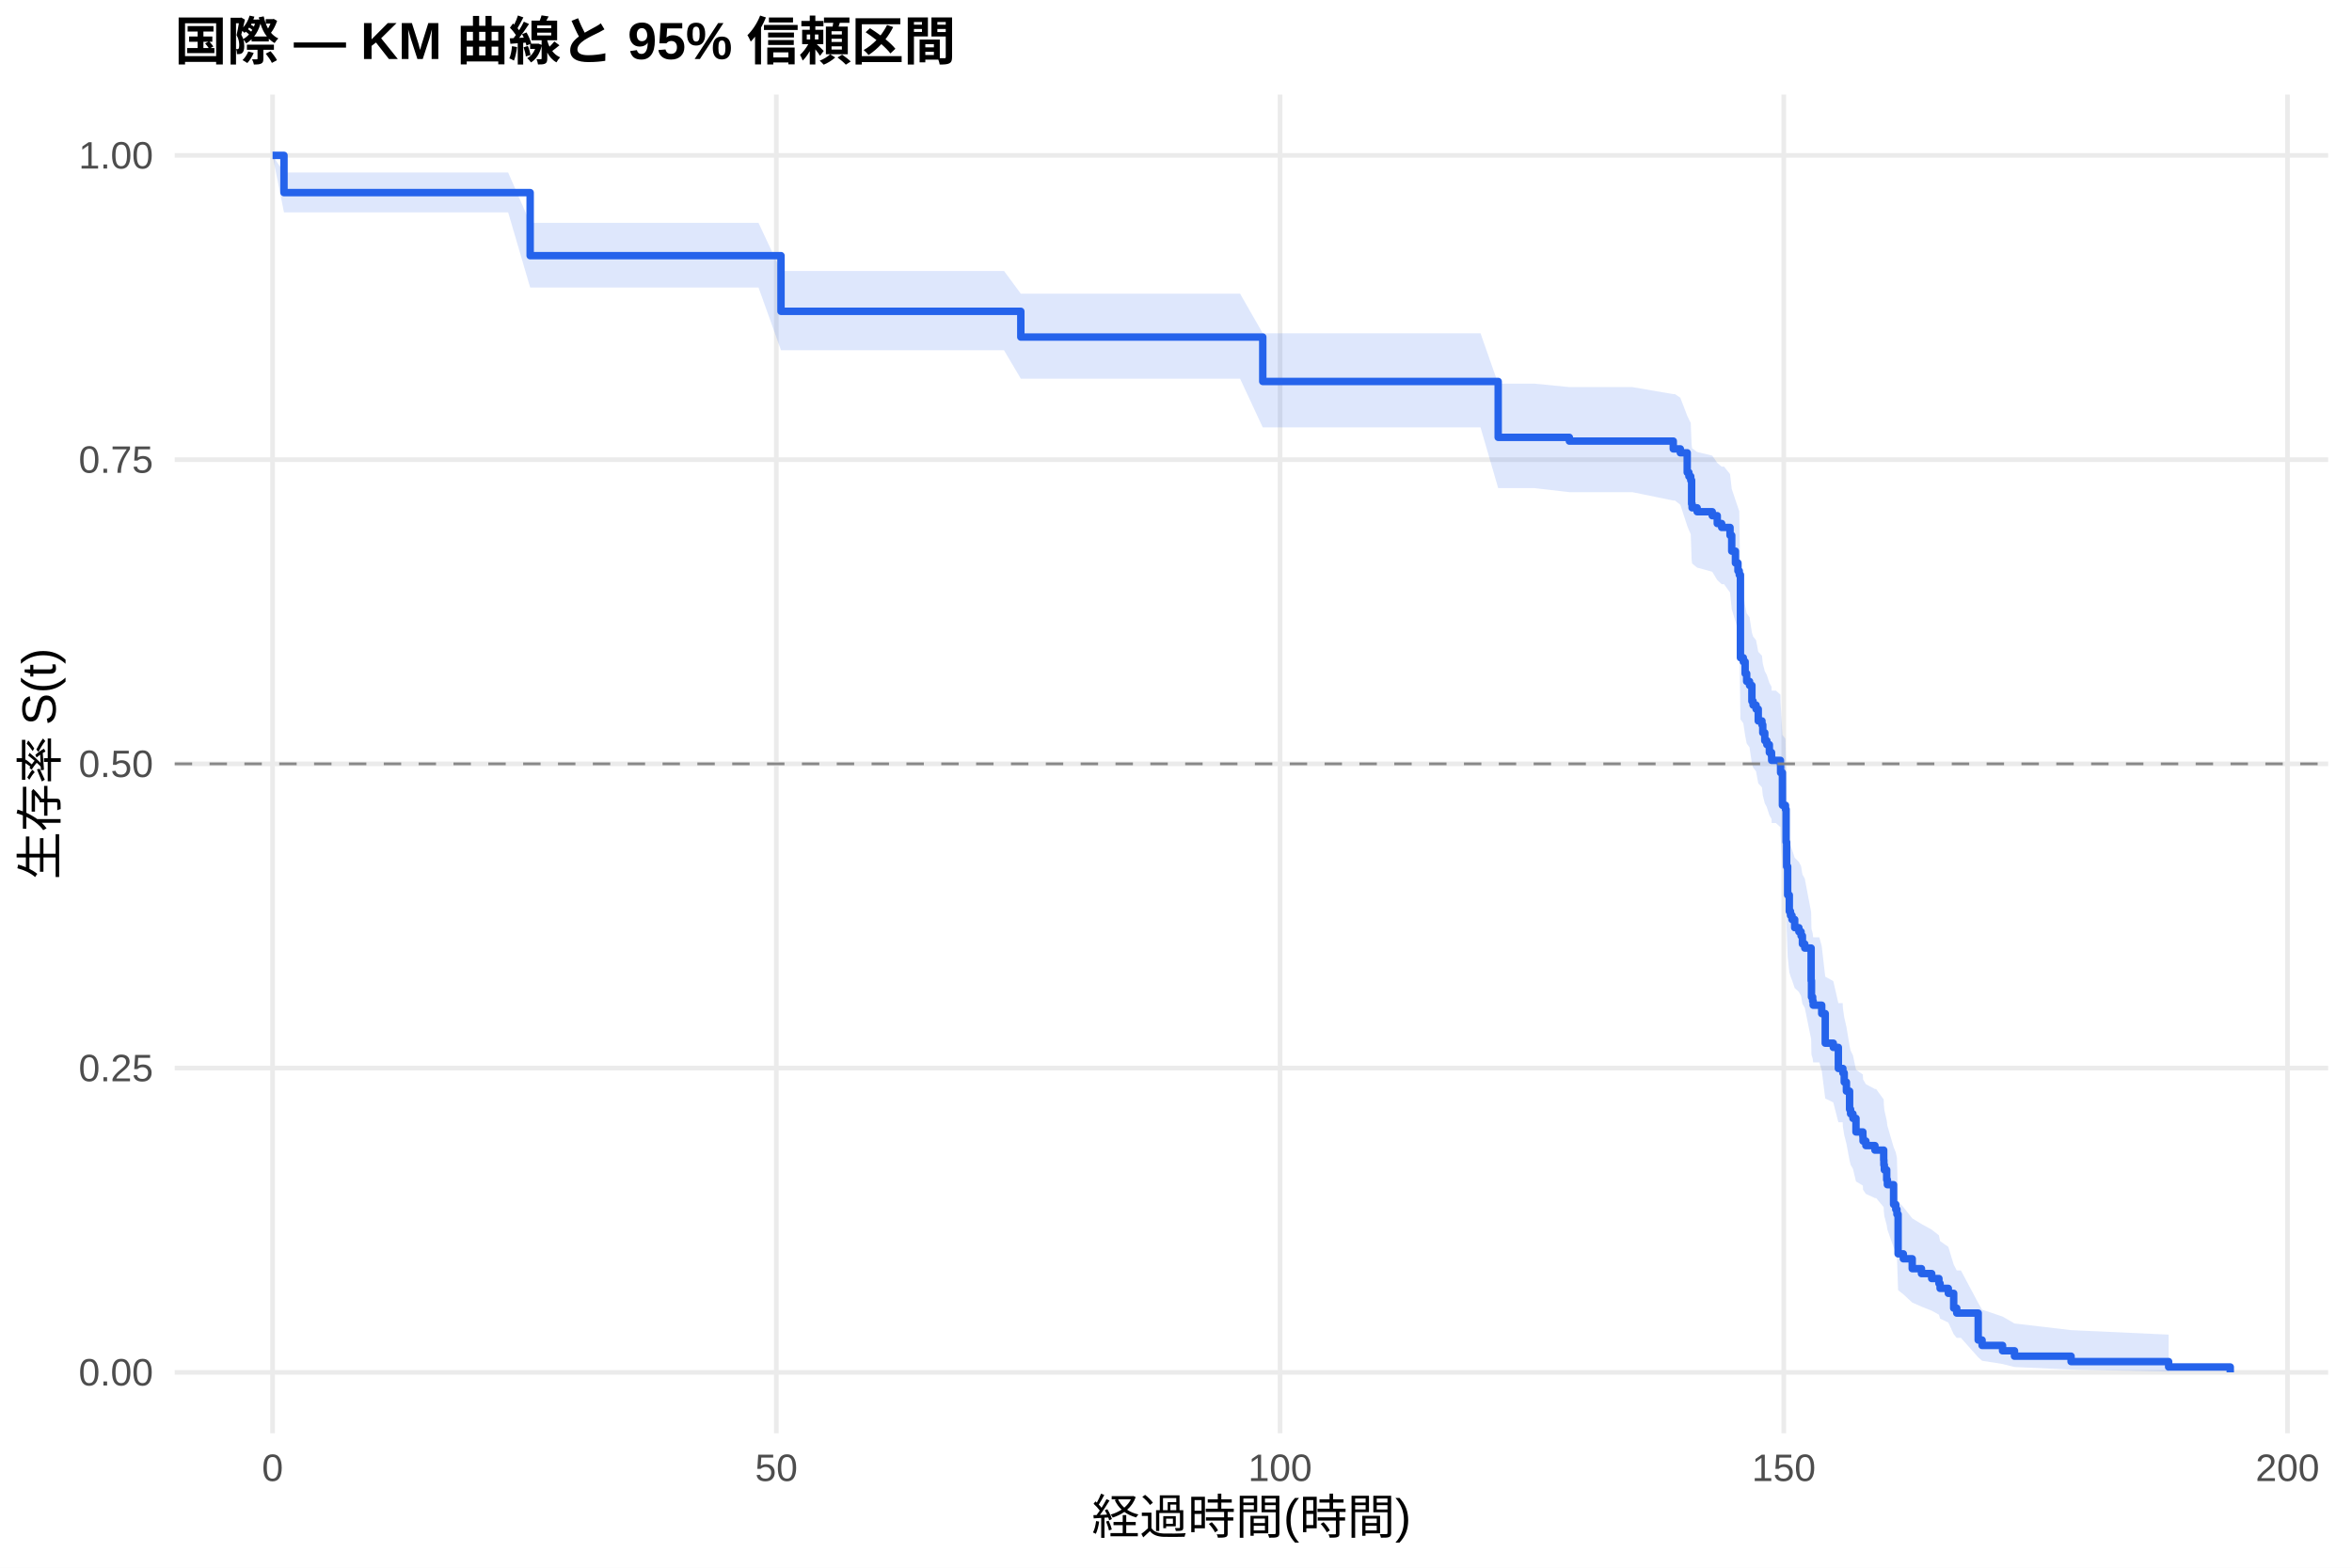
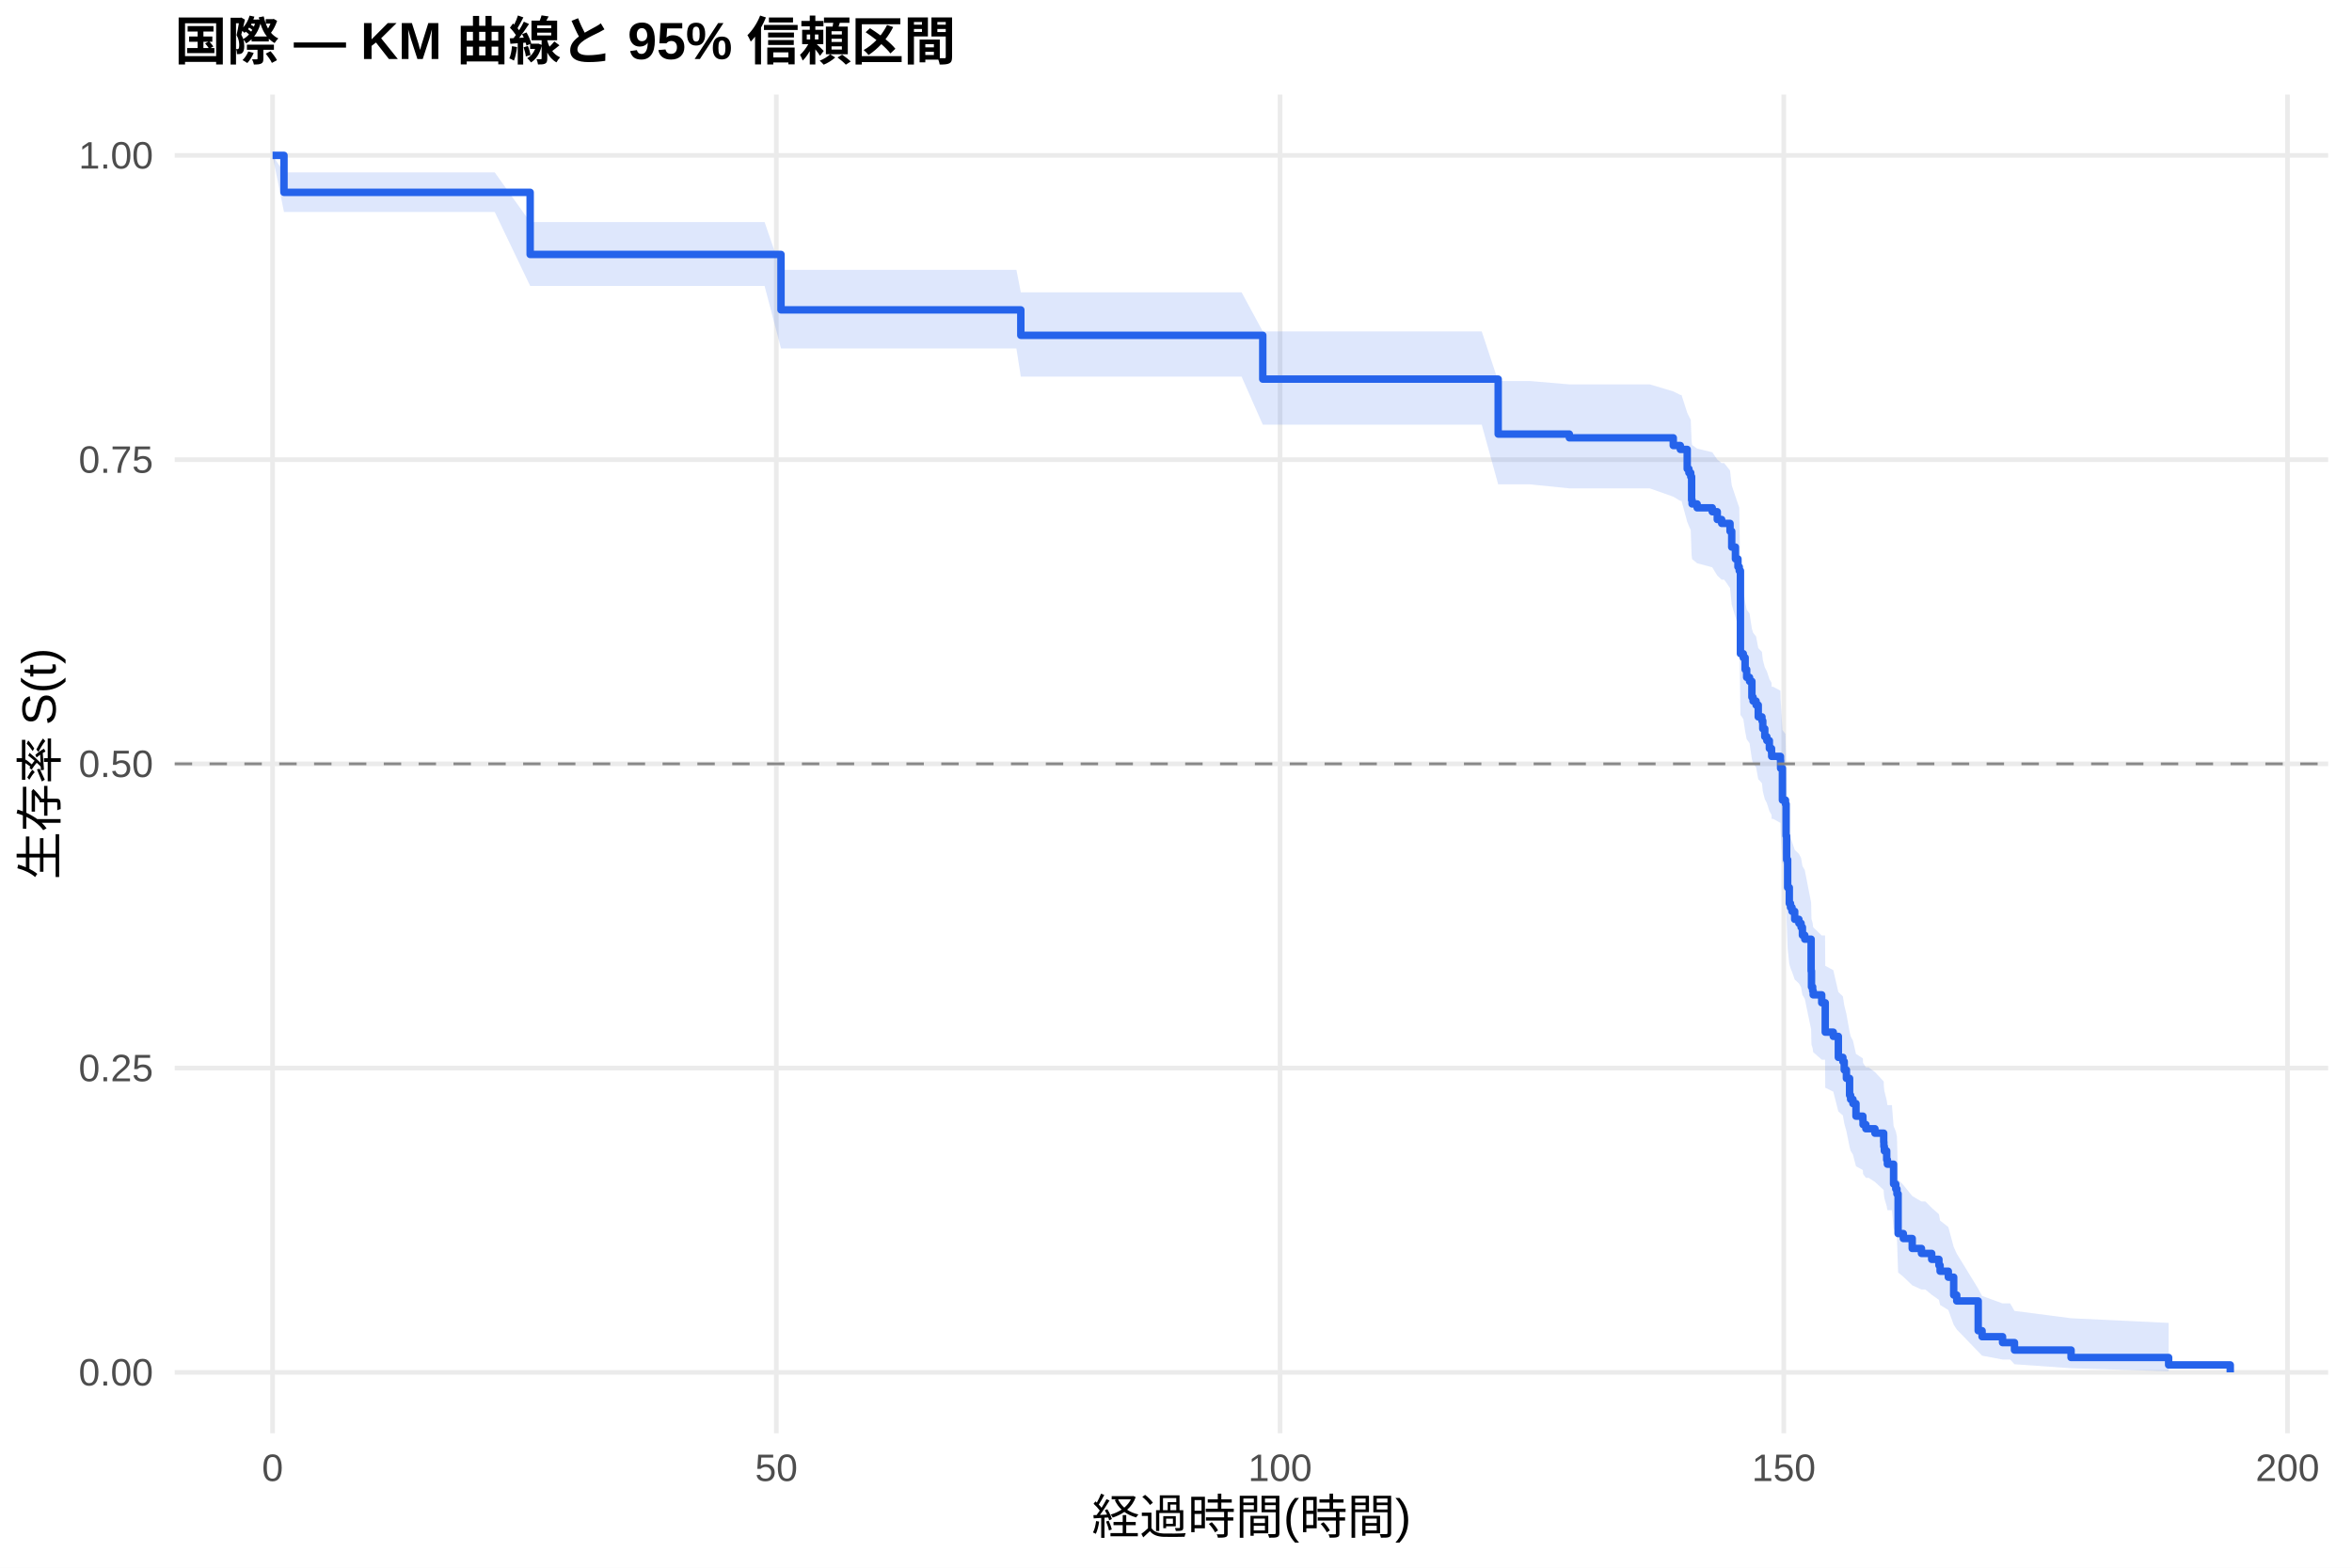
<svg xmlns="http://www.w3.org/2000/svg" width="540.00pt" height="360.00pt" viewBox="0 0 540.00 360.00">
  <g class="svglite">
    <defs>
      <style type="text/css">
    .svglite line, .svglite polyline, .svglite polygon, .svglite path, .svglite rect, .svglite circle {
      fill: none;
      stroke: #000000;
      stroke-linecap: round;
      stroke-linejoin: round;
      stroke-miterlimit: 10.00;
    }
    .svglite text {
      white-space: pre;
    }
    .svglite g.glyphgroup path {
      fill: inherit;
      stroke: none;
    }
  </style>
    </defs>
    <rect width="100%" height="100%" style="stroke: none; fill: #FFFFFF;" />
    <defs>
      <clipPath id="cpMC4wMHw1NDAuMDB8MC4wMHwzNjAuMDA=">
        <rect x="0.00" y="0.00" width="540.00" height="360.00" />
      </clipPath>
    </defs>
    <g clip-path="url(#cpMC4wMHw1NDAuMDB8MC4wMHwzNjAuMDA=)">
      <rect x="0" y="0.00" width="540.00" height="360.00" style="stroke-width: 1.07; stroke: none; fill: #FFFFFF;" />
    </g>
    <defs>
      <clipPath id="cpNDAuMTF8NTM0LjUyfDIxLjcxfDMyOS4xMg==">
        <rect x="40.11" y="21.71" width="494.41" height="307.41" />
      </clipPath>
    </defs>
    <g clip-path="url(#cpNDAuMTF8NTM0LjUyfDIxLjcxfDMyOS4xMg==)">
      <polyline points="40.11,315.14 534.52,315.14 " style="stroke-width: 1.07; stroke: #EBEBEB; stroke-linecap: butt;" />
      <polyline points="40.11,245.28 534.52,245.28 " style="stroke-width: 1.07; stroke: #EBEBEB; stroke-linecap: butt;" />
      <polyline points="40.11,175.41 534.52,175.41 " style="stroke-width: 1.07; stroke: #EBEBEB; stroke-linecap: butt;" />
      <polyline points="40.11,105.55 534.52,105.55 " style="stroke-width: 1.07; stroke: #EBEBEB; stroke-linecap: butt;" />
      <polyline points="40.11,35.68 534.52,35.68 " style="stroke-width: 1.07; stroke: #EBEBEB; stroke-linecap: butt;" />
      <polyline points="62.58,329.12 62.58,21.71 " style="stroke-width: 1.07; stroke: #EBEBEB; stroke-linecap: butt;" />
      <polyline points="178.24,329.12 178.24,21.71 " style="stroke-width: 1.07; stroke: #EBEBEB; stroke-linecap: butt;" />
      <polyline points="293.89,329.12 293.89,21.71 " style="stroke-width: 1.07; stroke: #EBEBEB; stroke-linecap: butt;" />
      <polyline points="409.54,329.12 409.54,21.71 " style="stroke-width: 1.07; stroke: #EBEBEB; stroke-linecap: butt;" />
      <polyline points="525.19,329.12 525.19,21.71 " style="stroke-width: 1.07; stroke: #EBEBEB; stroke-linecap: butt;" />
-       <polygon points="62.58,35.68 65.20,39.62 74.46,39.62 85.98,39.62 92.81,39.62 102.29,39.62 116.67,39.62 121.72,51.18 129.97,51.18 140.73,51.18 164.24,51.18 174.15,51.18 179.31,62.22 196.20,62.22 202.33,62.22 222.07,62.22 230.51,62.22 234.37,67.44 241.34,67.44 251.33,67.44 257.30,67.44 264.40,67.44 273.76,67.44 284.71,67.44 289.92,76.54 296.70,76.54 312.16,76.54 319.33,76.54 328.89,76.54 339.92,76.54 343.97,88.10 352.29,88.10 360.31,88.89 362.01,88.89 367.48,88.89 374.77,88.89 384.17,90.51 384.56,90.51 385.79,91.33 387.37,95.46 387.76,96.28 388.18,97.11 388.38,102.11 388.49,102.95 389.65,103.79 393.12,104.63 394.27,106.31 395.28,107.15 395.82,107.15 397.20,108.85 397.59,112.25 398.44,114.81 399.02,116.52 399.32,117.38 399.59,135.58 400.25,136.46 400.67,139.09 401.02,140.85 401.68,141.73 402.22,145.25 402.49,146.14 403.18,147.02 403.68,149.68 404.53,150.57 404.72,152.34 405.18,154.12 405.65,155.02 406.23,156.80 406.73,157.69 406.76,158.59 407.73,158.59 408.77,159.51 408.81,161.35 409.23,168.75 409.93,169.68 410.08,177.15 410.20,182.78 410.43,189.38 410.81,193.17 411.08,194.12 411.43,195.08 412.05,196.98 413.01,197.93 413.51,198.89 413.82,200.80 414.36,201.76 415.82,209.44 415.90,213.31 416.17,214.28 416.29,215.25 417.71,215.25 418.25,217.25 419.06,224.28 420.91,225.29 422.07,230.36 423.07,230.36 423.11,231.44 423.42,233.60 423.92,235.78 424.65,240.14 424.88,241.24 425.42,242.34 426.12,245.64 427.70,246.75 427.74,247.86 428.39,248.97 430.47,250.08 430.74,250.08 432.48,252.47 432.52,253.67 432.63,254.87 433.17,257.29 433.33,258.50 434.75,263.39 435.25,264.62 435.52,265.86 435.79,275.91 436.99,277.19 439.03,279.77 441.15,281.07 443.50,282.37 445.16,283.68 445.43,285.00 447.32,286.33 448.55,290.38 449.25,291.74 450.21,291.74 454.18,299.20 455.07,300.75 459.77,302.33 462.51,303.92 475.50,305.45 497.90,306.48 497.90,314.97 475.50,314.51 462.51,313.92 459.77,313.23 455.07,312.48 454.18,311.69 450.21,307.23 449.25,307.23 448.55,306.37 447.32,303.71 445.43,302.81 445.16,301.90 443.50,300.98 441.15,300.05 439.03,299.11 436.99,297.22 435.79,296.26 435.52,288.42 435.25,287.42 434.75,286.42 433.33,282.36 433.17,281.33 432.63,279.27 432.52,278.24 432.48,277.20 430.74,275.12 430.47,275.12 428.39,274.17 427.74,273.21 427.70,272.26 426.12,271.30 425.42,268.42 424.88,267.46 424.65,266.49 423.92,262.61 423.42,260.66 423.11,258.70 423.07,257.71 422.07,257.71 420.91,253.16 419.06,252.25 418.25,245.82 417.71,243.97 416.29,243.97 416.17,243.08 415.90,242.19 415.82,238.61 414.36,231.42 413.82,230.52 413.51,228.71 413.01,227.80 412.05,226.89 411.43,225.08 411.08,224.17 410.81,223.26 410.43,219.61 410.20,213.19 410.08,207.65 409.93,200.23 409.23,199.30 408.81,191.82 408.77,189.94 407.73,189.00 406.76,189.00 406.73,188.09 406.23,187.19 405.65,185.37 405.18,184.46 404.72,182.63 404.53,180.81 403.68,179.89 403.18,177.15 402.49,176.23 402.22,175.31 401.68,171.64 401.02,170.71 400.67,168.87 400.25,166.10 399.59,165.17 399.32,145.54 399.02,144.60 398.44,142.71 397.59,139.87 397.20,136.06 395.82,134.15 395.28,134.15 394.27,133.20 393.12,131.30 389.65,130.35 388.49,129.39 388.38,128.44 388.18,122.68 387.76,121.72 387.37,120.75 385.79,115.91 384.56,114.94 384.17,114.94 374.77,113.02 367.48,113.02 362.01,113.02 360.31,113.02 352.29,112.09 343.97,112.09 339.92,98.15 328.89,98.15 319.33,98.15 312.16,98.15 296.70,98.15 289.92,98.15 284.71,86.96 273.76,86.96 264.40,86.96 257.30,86.96 251.33,86.96 241.34,86.96 234.37,86.96 230.51,80.43 222.07,80.43 202.33,80.43 196.20,80.43 179.31,80.43 174.15,66.02 164.24,66.02 140.73,66.02 129.97,66.02 121.72,66.02 116.67,48.77 102.29,48.77 92.81,48.77 85.98,48.77 74.46,48.77 65.20,48.77 62.58,35.68 " style="stroke-width: 0.00; stroke: none; stroke-linecap: butt; fill: #2563EB; fill-opacity: 0.15;" />
-       <polyline points="62.58,35.68 65.20,39.62 74.46,39.62 85.98,39.62 92.81,39.62 102.29,39.62 116.67,39.62 121.72,51.18 129.97,51.18 140.73,51.18 164.24,51.18 174.15,51.18 179.31,62.22 196.20,62.22 202.33,62.22 222.07,62.22 230.51,62.22 234.37,67.44 241.34,67.44 251.33,67.44 257.30,67.44 264.40,67.44 273.76,67.44 284.71,67.44 289.92,76.54 296.70,76.54 312.16,76.54 319.33,76.54 328.89,76.54 339.92,76.54 343.97,88.10 352.29,88.10 360.31,88.89 362.01,88.89 367.48,88.89 374.77,88.89 384.17,90.51 384.56,90.51 385.79,91.33 387.37,95.46 387.76,96.28 388.18,97.11 388.38,102.11 388.49,102.95 389.65,103.79 393.12,104.63 394.27,106.31 395.28,107.15 395.82,107.15 397.20,108.85 397.59,112.25 398.44,114.81 399.02,116.52 399.32,117.38 399.59,135.58 400.25,136.46 400.67,139.09 401.02,140.85 401.68,141.73 402.22,145.25 402.49,146.14 403.18,147.02 403.68,149.68 404.53,150.57 404.72,152.34 405.18,154.12 405.65,155.02 406.23,156.80 406.73,157.69 406.76,158.59 407.73,158.59 408.77,159.51 408.81,161.35 409.23,168.75 409.93,169.68 410.08,177.15 410.20,182.78 410.43,189.38 410.81,193.17 411.08,194.12 411.43,195.08 412.05,196.98 413.01,197.93 413.51,198.89 413.82,200.80 414.36,201.76 415.82,209.44 415.90,213.31 416.17,214.28 416.29,215.25 417.71,215.25 418.25,217.25 419.06,224.28 420.91,225.29 422.07,230.36 423.07,230.36 423.11,231.44 423.42,233.60 423.92,235.78 424.65,240.14 424.88,241.24 425.42,242.34 426.12,245.64 427.70,246.75 427.74,247.86 428.39,248.97 430.47,250.08 430.74,250.08 432.48,252.47 432.52,253.67 432.63,254.87 433.17,257.29 433.33,258.50 434.75,263.39 435.25,264.62 435.52,265.86 435.79,275.91 436.99,277.19 439.03,279.77 441.15,281.07 443.50,282.37 445.16,283.68 445.43,285.00 447.32,286.33 448.55,290.38 449.25,291.74 450.21,291.74 454.18,299.20 455.07,300.75 459.77,302.33 462.51,303.92 475.50,305.45 497.90,306.48 " style="stroke-width: 1.07; stroke: none; stroke-linecap: butt;" />
-       <polyline points="497.90,314.97 475.50,314.51 462.51,313.92 459.77,313.23 455.07,312.48 454.18,311.69 450.21,307.23 449.25,307.23 448.55,306.37 447.32,303.71 445.43,302.81 445.16,301.90 443.50,300.98 441.15,300.05 439.03,299.11 436.99,297.22 435.79,296.26 435.52,288.42 435.25,287.42 434.75,286.42 433.33,282.36 433.17,281.33 432.63,279.27 432.52,278.24 432.48,277.20 430.74,275.12 430.47,275.12 428.39,274.17 427.74,273.21 427.70,272.26 426.12,271.30 425.42,268.42 424.88,267.46 424.65,266.49 423.92,262.61 423.42,260.66 423.11,258.70 423.07,257.71 422.07,257.71 420.91,253.16 419.06,252.25 418.25,245.82 417.71,243.97 416.29,243.97 416.17,243.08 415.90,242.19 415.82,238.61 414.36,231.42 413.82,230.52 413.51,228.71 413.01,227.80 412.05,226.89 411.43,225.08 411.08,224.17 410.81,223.26 410.43,219.61 410.20,213.19 410.08,207.65 409.93,200.23 409.23,199.30 408.81,191.82 408.77,189.94 407.73,189.00 406.76,189.00 406.73,188.09 406.23,187.19 405.65,185.37 405.18,184.46 404.72,182.63 404.53,180.81 403.68,179.89 403.18,177.15 402.49,176.23 402.22,175.31 401.68,171.64 401.02,170.71 400.67,168.87 400.25,166.10 399.59,165.17 399.32,145.54 399.02,144.60 398.44,142.71 397.59,139.87 397.20,136.06 395.82,134.15 395.28,134.15 394.27,133.20 393.12,131.30 389.65,130.35 388.49,129.39 388.38,128.44 388.18,122.68 387.76,121.72 387.37,120.75 385.79,115.91 384.56,114.94 384.17,114.94 374.77,113.02 367.48,113.02 362.01,113.02 360.31,113.02 352.29,112.09 343.97,112.09 339.92,98.15 328.89,98.15 319.33,98.15 312.16,98.15 296.70,98.15 289.92,98.15 284.71,86.96 273.76,86.96 264.40,86.96 257.30,86.96 251.33,86.96 241.34,86.96 234.37,86.96 230.51,80.43 222.07,80.43 202.33,80.43 196.20,80.43 179.31,80.43 174.15,66.02 164.24,66.02 140.73,66.02 129.97,66.02 121.72,66.02 116.67,48.77 102.29,48.77 92.81,48.77 85.98,48.77 74.46,48.77 65.20,48.77 62.58,35.68 " style="stroke-width: 1.07; stroke: none; stroke-linecap: butt;" />
-       <polyline points="62.58,35.68 65.20,35.68 65.20,44.23 74.46,44.23 74.46,44.23 85.98,44.23 85.98,44.23 92.81,44.23 92.81,44.23 102.29,44.23 102.29,44.23 116.67,44.23 116.67,44.23 121.72,44.23 121.72,58.71 129.97,58.71 129.97,58.71 140.73,58.71 140.73,58.71 164.24,58.71 164.24,58.71 174.15,58.71 174.15,58.71 179.31,58.71 179.31,71.49 196.20,71.49 196.20,71.49 202.33,71.49 202.33,71.49 222.07,71.49 222.07,71.49 230.51,71.49 230.51,71.49 234.37,71.49 234.37,77.40 241.34,77.40 241.34,77.40 251.33,77.40 251.33,77.40 257.30,77.40 257.30,77.40 264.40,77.40 264.40,77.40 273.76,77.40 273.76,77.40 284.71,77.40 284.71,77.40 289.92,77.40 289.92,87.60 296.70,87.60 296.70,87.60 312.16,87.60 312.16,87.60 319.33,87.60 319.33,87.60 328.89,87.60 328.89,87.60 339.92,87.60 339.92,87.60 343.97,87.60 343.97,100.43 352.29,100.43 352.29,100.43 360.31,100.43 360.31,101.29 362.01,101.29 362.01,101.29 367.48,101.29 367.48,101.29 374.77,101.29 374.77,101.29 384.17,101.29 384.17,103.08 384.56,103.08 384.56,103.08 385.79,103.08 385.79,103.98 387.37,103.98 387.37,108.49 387.76,108.49 387.76,109.39 388.18,109.39 388.18,110.29 388.38,110.29 388.38,115.71 388.49,115.71 388.49,116.61 389.65,116.61 389.65,117.51 393.12,117.51 393.12,118.42 394.27,118.42 394.27,120.22 395.28,120.22 395.28,121.12 395.82,121.12 395.82,121.12 397.20,121.12 397.20,122.94 397.59,122.94 397.59,126.56 398.44,126.56 398.44,129.28 399.02,129.28 399.02,131.10 399.32,131.10 399.32,132.00 399.59,132.00 399.59,151.04 400.25,151.04 400.25,151.95 400.67,151.95 400.67,154.67 401.02,154.67 401.02,156.48 401.68,156.48 401.68,157.39 402.22,157.39 402.22,161.02 402.49,161.02 402.49,161.92 403.18,161.92 403.18,162.83 403.68,162.83 403.68,165.55 404.53,165.55 404.53,166.45 404.72,166.45 404.72,168.27 405.18,168.27 405.18,170.08 405.65,170.08 405.65,170.99 406.23,170.99 406.23,172.80 406.73,172.80 406.73,173.71 406.76,173.71 406.76,174.61 407.73,174.61 407.73,174.61 408.77,174.61 408.77,175.55 408.81,175.55 408.81,177.43 409.23,177.43 409.23,184.92 409.93,184.92 409.93,185.86 410.08,185.86 410.08,193.35 410.20,193.35 410.20,198.97 410.43,198.97 410.43,205.53 410.81,205.53 410.81,209.28 411.08,209.28 411.08,210.22 411.43,210.22 411.43,211.15 412.05,211.15 412.05,213.03 413.01,213.03 413.01,213.96 413.51,213.96 413.51,214.90 413.82,214.90 413.82,216.77 414.36,216.77 414.36,217.71 415.82,217.71 415.82,225.20 415.90,225.20 415.90,228.95 416.17,228.95 416.17,229.89 416.29,229.89 416.29,230.83 417.71,230.83 417.71,230.83 418.25,230.83 418.25,232.76 419.06,232.76 419.06,239.55 420.91,239.55 420.91,240.52 422.07,240.52 422.07,245.36 423.07,245.36 423.07,245.36 423.11,245.36 423.11,246.40 423.42,246.40 423.42,248.49 423.92,248.49 423.92,250.57 424.65,250.57 424.65,254.74 424.88,254.74 424.88,255.78 425.42,255.78 425.42,256.82 426.12,256.82 426.12,259.94 427.70,259.94 427.70,260.99 427.74,260.99 427.74,262.03 428.39,262.03 428.39,263.07 430.47,263.07 430.47,264.11 430.74,264.11 430.74,264.11 432.48,264.11 432.48,266.38 432.52,266.38 432.52,267.51 432.63,267.51 432.63,268.65 433.17,268.65 433.17,270.91 433.33,270.91 433.33,272.05 434.75,272.05 434.75,276.58 435.25,276.58 435.25,277.72 435.52,277.72 435.52,278.85 435.79,278.85 435.79,287.93 436.99,287.93 436.99,289.06 439.03,289.06 439.03,291.33 441.15,291.33 441.15,292.46 443.50,292.46 443.50,293.60 445.16,293.60 445.16,294.73 445.43,294.73 445.43,295.86 447.32,295.86 447.32,297.00 448.55,297.00 448.55,300.40 449.25,300.40 449.25,301.53 450.21,301.53 450.21,301.53 454.18,301.53 454.18,307.72 455.07,307.72 455.07,308.96 459.77,308.96 459.77,310.19 462.51,310.19 462.51,311.43 475.50,311.43 475.50,312.67 497.90,312.67 497.90,313.91 512.05,313.91 512.05,315.14 " style="stroke-width: 1.71; stroke: #2563EB; stroke-linecap: butt;" />
+       <polygon points="62.58,35.68 65.20,39.59 73.88,39.59 85.75,39.59 97.28,39.59 104.10,39.59 113.59,39.59 121.72,50.99 127.97,50.99 141.27,50.99 152.02,50.99 175.54,50.99 179.31,61.97 185.44,61.97 207.50,61.97 213.63,61.97 233.36,61.97 234.37,67.13 241.81,67.13 252.64,67.13 262.62,67.13 268.60,67.13 275.69,67.13 285.06,67.13 289.92,76.10 296.01,76.10 308.00,76.10 323.46,76.10 330.63,76.10 340.19,76.10 343.97,87.49 351.21,87.49 360.31,88.27 363.59,88.27 373.30,88.27 378.78,88.27 384.17,89.88 385.79,90.69 386.06,90.69 387.37,94.77 387.76,95.59 388.18,96.41 388.38,101.36 388.49,102.19 389.65,103.02 393.12,103.85 394.27,105.52 395.28,106.35 395.86,106.35 397.20,108.04 397.59,111.44 398.44,113.99 399.02,115.70 399.32,116.56 399.59,134.73 400.25,135.60 400.67,138.23 401.02,139.99 401.68,140.87 402.22,144.39 402.49,145.27 403.18,146.16 403.68,148.81 404.53,149.70 404.72,151.47 405.18,153.25 405.65,154.14 406.23,155.92 406.73,156.81 406.76,157.71 407.11,157.71 408.77,158.60 408.81,160.40 409.23,167.63 409.93,168.54 410.08,175.81 410.20,181.30 410.43,187.74 410.81,191.44 411.08,192.36 411.43,193.29 412.05,195.14 413.01,196.07 413.51,197.00 413.82,198.86 414.36,199.80 415.82,207.28 415.90,211.04 416.17,211.98 416.29,212.93 418.25,214.82 419.02,214.82 419.06,221.78 420.91,222.78 422.07,227.80 423.11,228.81 423.42,230.82 423.92,232.85 424.65,236.91 424.88,237.93 425.42,238.95 426.12,242.02 427.70,243.04 427.74,244.07 428.39,245.10 429.01,245.10 430.47,246.18 432.48,248.34 432.52,249.42 432.63,250.50 433.17,252.68 433.33,253.77 434.37,253.77 434.75,258.57 435.25,259.78 435.52,261.00 435.79,270.86 436.99,272.12 439.03,274.64 441.15,275.91 442.04,275.91 443.50,277.36 445.16,278.82 445.43,280.29 447.32,281.78 448.55,286.33 449.25,287.88 454.18,295.92 455.07,297.60 459.77,299.31 461.51,299.31 462.51,301.03 475.50,302.72 497.90,303.79 497.90,314.89 475.50,314.20 462.51,313.28 461.51,312.20 459.77,312.20 455.07,311.31 454.18,310.39 449.25,305.29 448.55,304.20 447.32,300.83 445.43,299.67 445.16,298.50 443.50,297.32 442.04,296.12 441.15,296.12 439.03,295.15 436.99,293.19 435.79,292.21 435.52,284.14 435.25,283.11 434.75,282.08 434.37,277.91 433.33,277.91 433.17,276.99 432.63,275.14 432.52,274.21 432.48,273.28 430.47,271.41 429.01,270.47 428.39,270.47 427.74,269.58 427.70,268.70 426.12,267.81 425.42,265.14 424.88,264.25 424.65,263.35 423.92,259.76 423.42,257.95 423.11,256.14 422.07,255.24 420.91,250.69 419.06,249.77 419.02,243.34 418.25,243.34 416.29,241.61 416.17,240.74 415.90,239.87 415.82,236.38 414.36,229.36 413.82,228.48 413.51,226.71 413.01,225.83 412.05,224.94 411.43,223.17 411.08,222.29 410.81,221.40 410.43,217.84 410.20,211.59 410.08,206.20 409.93,198.98 409.23,198.07 408.81,190.79 408.77,188.96 407.11,188.05 406.76,188.05 406.73,187.14 406.23,186.23 405.65,184.41 405.18,183.50 404.72,181.67 404.53,179.85 403.68,178.93 403.18,176.18 402.49,175.26 402.22,174.34 401.68,170.66 401.02,169.74 400.67,167.89 400.25,165.11 399.59,164.19 399.32,144.52 399.02,143.58 398.44,141.68 397.59,138.84 397.20,135.03 395.86,133.11 395.28,133.11 394.27,132.17 393.12,130.28 389.65,129.34 388.49,128.39 388.38,127.44 388.18,121.73 387.76,120.78 387.37,119.82 386.06,115.02 385.79,115.02 384.17,114.06 378.78,112.15 373.30,112.15 363.59,112.15 360.31,112.15 351.21,111.22 343.97,111.22 340.19,97.51 330.63,97.51 323.46,97.51 308.00,97.51 296.01,97.51 289.92,97.51 285.06,86.49 275.69,86.49 268.60,86.49 262.62,86.49 252.64,86.49 241.81,86.49 234.37,86.49 233.36,80.02 213.63,80.02 207.50,80.02 185.44,80.02 179.31,80.02 175.54,65.66 152.02,65.66 141.27,65.66 127.97,65.66 121.72,65.66 113.59,48.68 104.10,48.68 97.28,48.68 85.75,48.68 73.88,48.68 65.20,48.68 62.58,35.68 " style="stroke-width: 0.00; stroke: none; stroke-linecap: butt; fill: #2563EB; fill-opacity: 0.15;" />
+       <polyline points="62.58,35.68 65.20,39.59 73.88,39.59 85.75,39.59 97.28,39.59 104.10,39.59 113.59,39.59 121.72,50.99 127.97,50.99 141.27,50.99 152.02,50.99 175.54,50.99 179.31,61.97 185.44,61.97 207.50,61.97 213.63,61.97 233.36,61.97 234.37,67.13 241.81,67.13 252.64,67.13 262.62,67.13 268.60,67.13 275.69,67.13 285.06,67.13 289.92,76.10 296.01,76.10 308.00,76.10 323.46,76.10 330.63,76.10 340.19,76.10 343.97,87.49 351.21,87.49 360.31,88.27 363.59,88.27 373.30,88.27 378.78,88.27 384.17,89.88 385.79,90.69 386.06,90.69 387.37,94.77 387.76,95.59 388.18,96.41 388.38,101.36 388.49,102.19 389.65,103.02 393.12,103.85 394.27,105.52 395.28,106.35 395.86,106.35 397.20,108.04 397.59,111.44 398.44,113.99 399.02,115.70 399.32,116.56 399.59,134.73 400.25,135.60 400.67,138.23 401.02,139.99 401.68,140.87 402.22,144.39 402.49,145.27 403.18,146.16 403.68,148.81 404.53,149.70 404.72,151.47 405.18,153.25 405.65,154.14 406.23,155.92 406.73,156.81 406.76,157.71 407.11,157.71 408.77,158.60 408.81,160.40 409.23,167.63 409.93,168.54 410.08,175.81 410.20,181.30 410.43,187.74 410.81,191.44 411.08,192.36 411.43,193.29 412.05,195.14 413.01,196.07 413.51,197.00 413.82,198.86 414.36,199.80 415.82,207.28 415.90,211.04 416.17,211.98 416.29,212.93 418.25,214.82 419.02,214.82 419.06,221.78 420.91,222.78 422.07,227.80 423.11,228.81 423.42,230.82 423.92,232.85 424.65,236.91 424.88,237.93 425.42,238.95 426.12,242.02 427.70,243.04 427.74,244.07 428.39,245.10 429.01,245.10 430.47,246.18 432.48,248.34 432.52,249.42 432.63,250.50 433.17,252.68 433.33,253.77 434.37,253.77 434.75,258.57 435.25,259.78 435.52,261.00 435.79,270.86 436.99,272.12 439.03,274.64 441.15,275.91 442.04,275.91 443.50,277.36 445.16,278.82 445.43,280.29 447.32,281.78 448.55,286.33 449.25,287.88 454.18,295.92 455.07,297.60 459.77,299.31 461.51,299.31 462.51,301.03 475.50,302.72 497.90,303.79 " style="stroke-width: 1.07; stroke: none; stroke-linecap: butt;" />
+       <polyline points="497.90,314.89 475.50,314.20 462.51,313.28 461.51,312.20 459.77,312.20 455.07,311.31 454.18,310.39 449.25,305.29 448.55,304.20 447.32,300.83 445.43,299.67 445.16,298.50 443.50,297.32 442.04,296.12 441.15,296.12 439.03,295.15 436.99,293.19 435.79,292.21 435.52,284.14 435.25,283.11 434.75,282.08 434.37,277.91 433.33,277.91 433.17,276.99 432.63,275.14 432.52,274.21 432.48,273.28 430.47,271.41 429.01,270.47 428.39,270.47 427.74,269.58 427.70,268.70 426.12,267.81 425.42,265.14 424.88,264.25 424.65,263.35 423.92,259.76 423.42,257.95 423.11,256.14 422.07,255.24 420.91,250.69 419.06,249.77 419.02,243.34 418.25,243.34 416.29,241.61 416.17,240.74 415.90,239.87 415.82,236.38 414.36,229.36 413.82,228.48 413.51,226.71 413.01,225.83 412.05,224.94 411.43,223.17 411.08,222.29 410.81,221.40 410.43,217.84 410.20,211.59 410.08,206.20 409.93,198.98 409.23,198.07 408.81,190.79 408.77,188.96 407.11,188.05 406.76,188.05 406.73,187.14 406.23,186.23 405.65,184.41 405.18,183.50 404.72,181.67 404.53,179.85 403.68,178.93 403.18,176.18 402.49,175.26 402.22,174.34 401.68,170.66 401.02,169.74 400.67,167.89 400.25,165.11 399.59,164.19 399.32,144.52 399.02,143.58 398.44,141.68 397.59,138.84 397.20,135.03 395.86,133.11 395.28,133.11 394.27,132.17 393.12,130.28 389.65,129.34 388.49,128.39 388.38,127.44 388.18,121.73 387.76,120.78 387.37,119.82 386.06,115.02 385.79,115.02 384.17,114.06 378.78,112.15 373.30,112.15 363.59,112.15 360.31,112.15 351.21,111.22 343.97,111.22 340.19,97.51 330.63,97.51 323.46,97.51 308.00,97.51 296.01,97.51 289.92,97.51 285.06,86.49 275.69,86.49 268.60,86.49 262.62,86.49 252.64,86.49 241.81,86.49 234.37,86.49 233.36,80.02 213.63,80.02 207.50,80.02 185.44,80.02 179.31,80.02 175.54,65.66 152.02,65.66 141.27,65.66 127.97,65.66 121.72,65.66 113.59,48.68 104.10,48.68 97.28,48.68 85.75,48.68 73.88,48.68 65.20,48.68 62.58,35.68 " style="stroke-width: 1.07; stroke: none; stroke-linecap: butt;" />
+       <polyline points="62.58,35.68 65.20,35.68 65.20,44.17 73.88,44.17 73.88,44.17 85.75,44.17 85.75,44.17 97.28,44.17 97.28,44.17 104.10,44.17 104.10,44.17 113.59,44.17 113.59,44.17 121.72,44.17 121.72,58.43 127.97,58.43 127.97,58.43 141.27,58.43 141.27,58.43 152.02,58.43 152.02,58.43 175.54,58.43 175.54,58.43 179.31,58.43 179.31,71.16 185.44,71.16 185.44,71.16 207.50,71.16 207.50,71.16 213.63,71.16 213.63,71.16 233.36,71.16 233.36,71.16 234.37,71.16 234.37,77.00 241.81,77.00 241.81,77.00 252.64,77.00 252.64,77.00 262.62,77.00 262.62,77.00 268.60,77.00 268.60,77.00 275.69,77.00 275.69,77.00 285.06,77.00 285.06,77.00 289.92,77.00 289.92,87.06 296.01,87.06 296.01,87.06 308.00,87.06 308.00,87.06 323.46,87.06 323.46,87.06 330.63,87.06 330.63,87.06 340.19,87.06 340.19,87.06 343.97,87.06 343.97,99.68 351.21,99.68 351.21,99.68 360.31,99.68 360.31,100.54 363.59,100.54 363.59,100.54 373.30,100.54 373.30,100.54 378.78,100.54 378.78,100.54 384.17,100.54 384.17,102.31 385.79,102.31 385.79,103.20 386.06,103.20 386.06,103.20 387.37,103.20 387.37,107.67 387.76,107.67 387.76,108.57 388.18,108.57 388.18,109.46 388.38,109.46 388.38,114.83 388.49,114.83 388.49,115.72 389.65,115.72 389.65,116.61 393.12,116.61 393.12,117.51 394.27,117.51 394.27,119.30 395.28,119.30 395.28,120.19 395.86,120.19 395.86,120.19 397.20,120.19 397.20,122.00 397.59,122.00 397.59,125.63 398.44,125.63 398.44,128.35 399.02,128.35 399.02,130.17 399.32,130.17 399.32,131.07 399.59,131.07 399.59,150.11 400.25,150.11 400.25,151.02 400.67,151.02 400.67,153.74 401.02,153.74 401.02,155.55 401.68,155.55 401.68,156.46 402.22,156.46 402.22,160.09 402.49,160.09 402.49,160.99 403.18,160.99 403.18,161.90 403.68,161.90 403.68,164.62 404.53,164.62 404.53,165.53 404.72,165.53 404.72,167.34 405.18,167.34 405.18,169.16 405.65,169.16 405.65,170.06 406.23,170.06 406.23,171.88 406.73,171.88 406.73,172.78 406.76,172.78 406.76,173.69 407.11,173.69 407.11,173.69 408.77,173.69 408.77,174.60 408.81,174.60 408.81,176.43 409.23,176.43 409.23,183.73 409.93,183.73 409.93,184.64 410.08,184.64 410.08,191.94 410.20,191.94 410.20,197.42 410.43,197.42 410.43,203.81 410.81,203.81 410.81,207.46 411.08,207.46 411.08,208.37 411.43,208.37 411.43,209.28 412.05,209.28 412.05,211.11 413.01,211.11 413.01,212.02 413.51,212.02 413.51,212.93 413.82,212.93 413.82,214.76 414.36,214.76 414.36,215.67 415.82,215.67 415.82,222.97 415.90,222.97 415.90,226.62 416.17,226.62 416.17,227.53 416.29,227.53 416.29,228.45 418.25,228.45 418.25,230.27 419.02,230.27 419.02,230.27 419.06,230.27 419.06,237.02 420.91,237.02 420.91,237.99 422.07,237.99 422.07,242.81 423.11,242.81 423.11,243.77 423.42,243.77 423.42,245.70 423.92,245.70 423.92,247.63 424.65,247.63 424.65,251.49 424.88,251.49 424.88,252.45 425.42,252.45 425.42,253.42 426.12,253.42 426.12,256.31 427.70,256.31 427.70,257.28 427.74,257.28 427.74,258.24 428.39,258.24 428.39,259.20 429.01,259.20 429.01,259.20 430.47,259.20 430.47,260.22 432.48,260.22 432.48,262.26 432.52,262.26 432.52,263.27 432.63,263.27 432.63,264.29 433.17,264.29 433.17,266.32 433.33,266.32 433.33,267.34 434.37,267.34 434.37,267.34 434.75,267.34 434.75,271.89 435.25,271.89 435.25,273.03 435.52,273.03 435.52,274.17 435.79,274.17 435.79,283.27 436.99,283.27 436.99,284.41 439.03,284.41 439.03,286.69 441.15,286.69 441.15,287.83 442.04,287.83 442.04,287.83 443.50,287.83 443.50,289.19 445.16,289.19 445.16,290.56 445.43,290.56 445.43,291.92 447.32,291.92 447.32,293.29 448.55,293.29 448.55,297.39 449.25,297.39 449.25,298.75 454.18,298.75 454.18,305.58 455.07,305.58 455.07,306.95 459.77,306.95 459.77,308.31 461.51,308.31 461.51,308.31 462.51,308.31 462.51,310.02 475.50,310.02 475.50,311.73 497.90,311.73 497.90,313.44 512.05,313.44 512.05,315.14 " style="stroke-width: 1.71; stroke: #2563EB; stroke-linecap: butt;" />
      <line x1="40.11" y1="175.41" x2="534.52" y2="175.41" style="stroke-width: 0.64; stroke: #888888; stroke-dasharray: 4.00,4.00; stroke-linecap: butt;" />
    </g>
    <g clip-path="url(#cpMC4wMHw1NDAuMDB8MC4wMHwzNjAuMDA=)">
      <text x="35.18" y="318.17" text-anchor="end" style="font-size: 8.80px;fill: #4D4D4D; font-family: &quot;Liberation Sans&quot;;" textLength="17.11px" lengthAdjust="spacingAndGlyphs">0.00</text>
      <text x="35.18" y="248.30" text-anchor="end" style="font-size: 8.80px;fill: #4D4D4D; font-family: &quot;Liberation Sans&quot;;" textLength="17.11px" lengthAdjust="spacingAndGlyphs">0.25</text>
      <text x="35.18" y="178.44" text-anchor="end" style="font-size: 8.80px;fill: #4D4D4D; font-family: &quot;Liberation Sans&quot;;" textLength="17.11px" lengthAdjust="spacingAndGlyphs">0.50</text>
      <text x="35.18" y="108.57" text-anchor="end" style="font-size: 8.80px;fill: #4D4D4D; font-family: &quot;Liberation Sans&quot;;" textLength="17.11px" lengthAdjust="spacingAndGlyphs">0.75</text>
      <text x="35.18" y="38.71" text-anchor="end" style="font-size: 8.80px;fill: #4D4D4D; font-family: &quot;Liberation Sans&quot;;" textLength="17.11px" lengthAdjust="spacingAndGlyphs">1.00</text>
      <text x="62.58" y="340.10" text-anchor="middle" style="font-size: 8.80px;fill: #4D4D4D; font-family: &quot;Liberation Sans&quot;;" textLength="4.89px" lengthAdjust="spacingAndGlyphs">0</text>
      <text x="178.24" y="340.10" text-anchor="middle" style="font-size: 8.80px;fill: #4D4D4D; font-family: &quot;Liberation Sans&quot;;" textLength="9.78px" lengthAdjust="spacingAndGlyphs">50</text>
      <text x="293.89" y="340.10" text-anchor="middle" style="font-size: 8.80px;fill: #4D4D4D; font-family: &quot;Liberation Sans&quot;;" textLength="14.67px" lengthAdjust="spacingAndGlyphs">100</text>
      <text x="409.54" y="340.10" text-anchor="middle" style="font-size: 8.80px;fill: #4D4D4D; font-family: &quot;Liberation Sans&quot;;" textLength="14.67px" lengthAdjust="spacingAndGlyphs">150</text>
      <text x="525.19" y="340.10" text-anchor="middle" style="font-size: 8.80px;fill: #4D4D4D; font-family: &quot;Liberation Sans&quot;;" textLength="14.67px" lengthAdjust="spacingAndGlyphs">200</text>
      <text x="287.32" y="352.24" text-anchor="middle" style="font-size: 11.00px; font-family: &quot;Liberation Sans&quot;;" textLength="73.31px" lengthAdjust="spacingAndGlyphs">経過時間(時間)</text>
      <text transform="translate(13.05,175.41) rotate(-90)" text-anchor="middle" style="font-size: 11.00px; font-family: &quot;Liberation Sans&quot;;" textLength="53.78px" lengthAdjust="spacingAndGlyphs">生存率 S(t)</text>
      <text x="40.11" y="13.74" style="font-size: 12.00px; font-weight: bold; font-family: &quot;Liberation Sans&quot;;" textLength="179.33px" lengthAdjust="spacingAndGlyphs">国際 — KM 曲線と 95% 信頼区間</text>
    </g>
  </g>
</svg>
